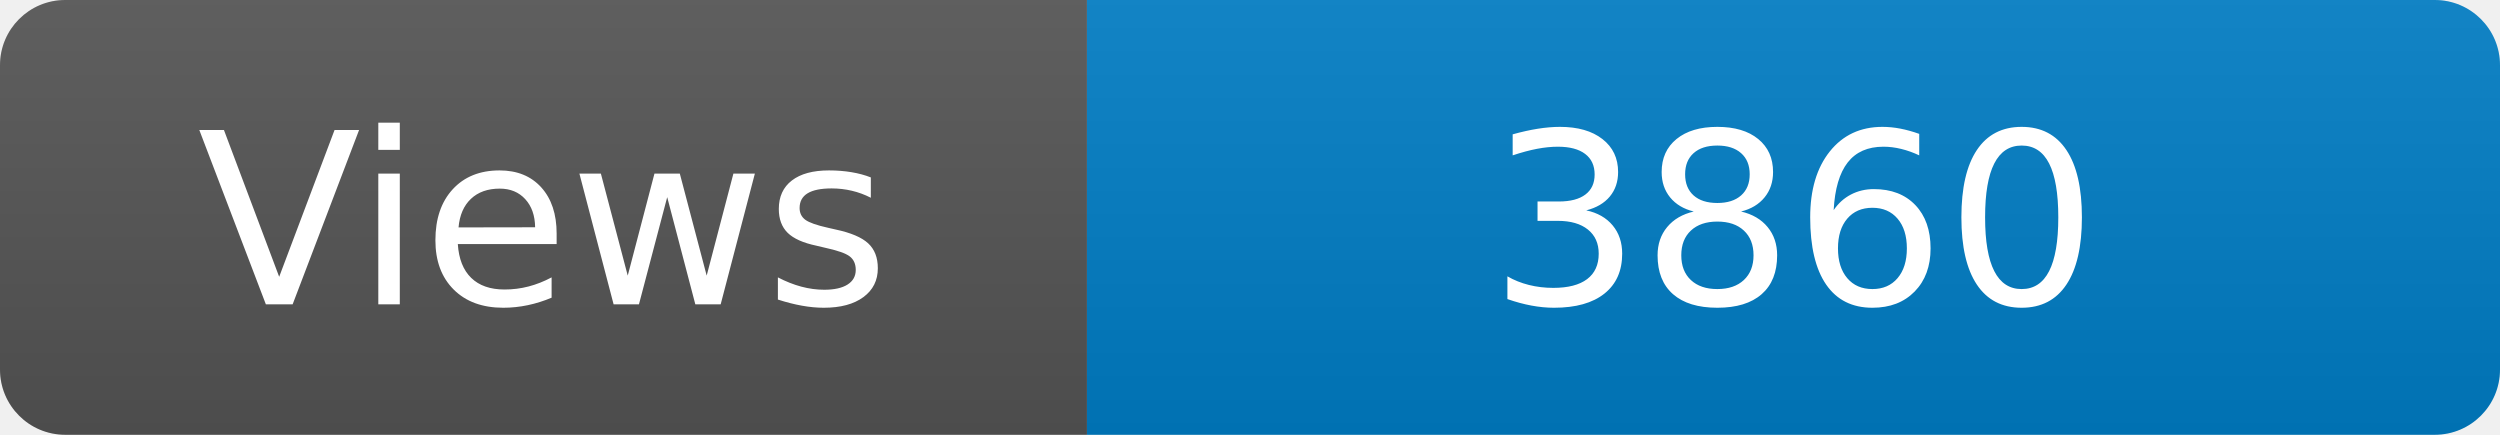
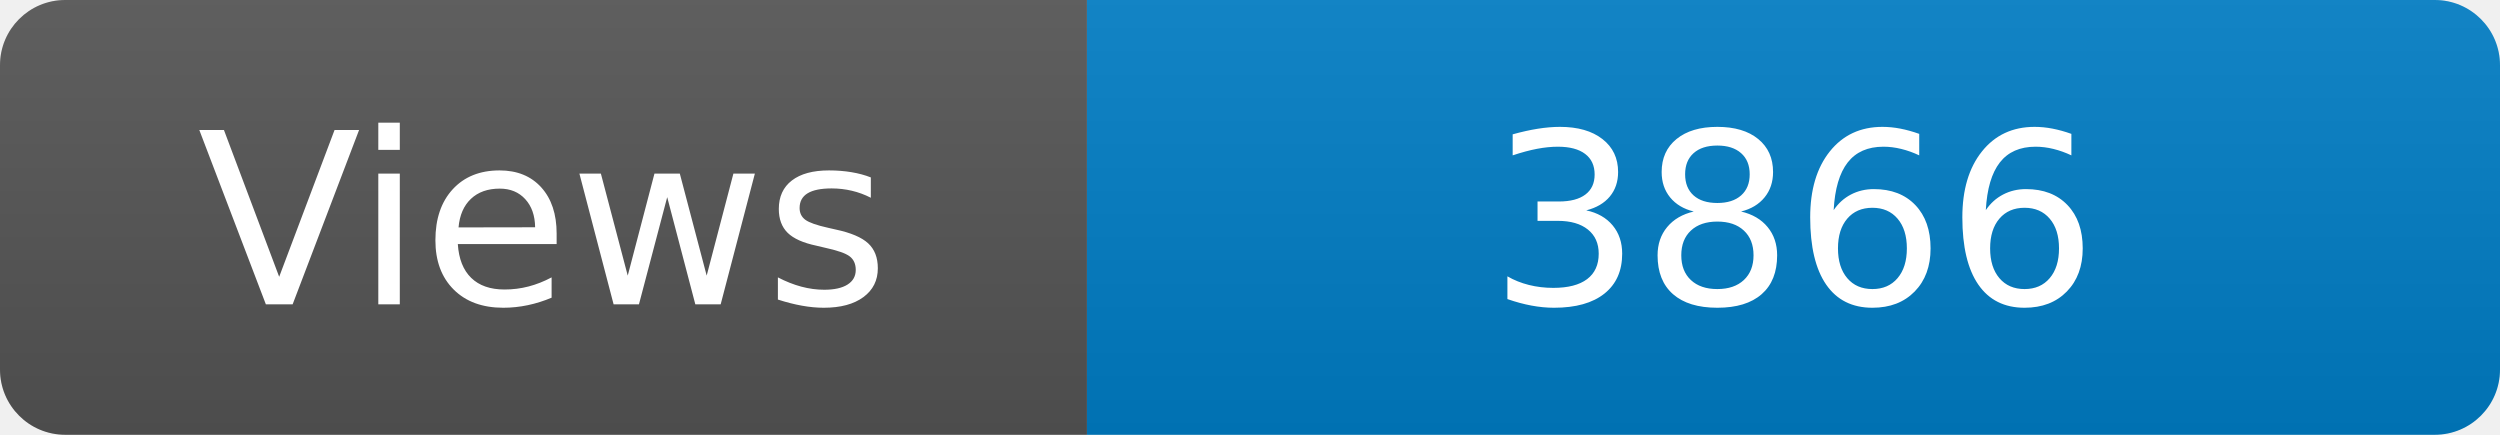
<svg xmlns="http://www.w3.org/2000/svg" width="115" height="20" role="img" aria-label="Maintained?: yes">
  <linearGradient id="s" x2="0" y2="100%">
    <stop offset="0" stop-color="#bbb" stop-opacity=".1" />
    <stop offset="1" stop-opacity=".1" />
  </linearGradient>
  <clipPath id="r">
    <rect width="115" height="20" rx="3" fill="#fff" />
  </clipPath>
  <g clip-path="url(#r)">
    <rect width="50" height="20" fill="#555" />
    <rect x="50" width="160" height="20" fill="#007ec6" />
    <rect width="115" height="20" fill="url(#s)" />
  </g>
  <g fill="#fff" text-anchor="middle" font-family="Verdana,Geneva,DejaVu Sans,sans-serif" font-size="110">
    <text x="250" y="140" transform="scale(.1)" fill="#fff">Views</text>
-     <text x="825" y="140" transform="scale(.1)" fill="#fff">3860</text>
+     <text x="825" y="140" transform="scale(.1)" fill="#fff">3866</text>
  </g>
</svg>
